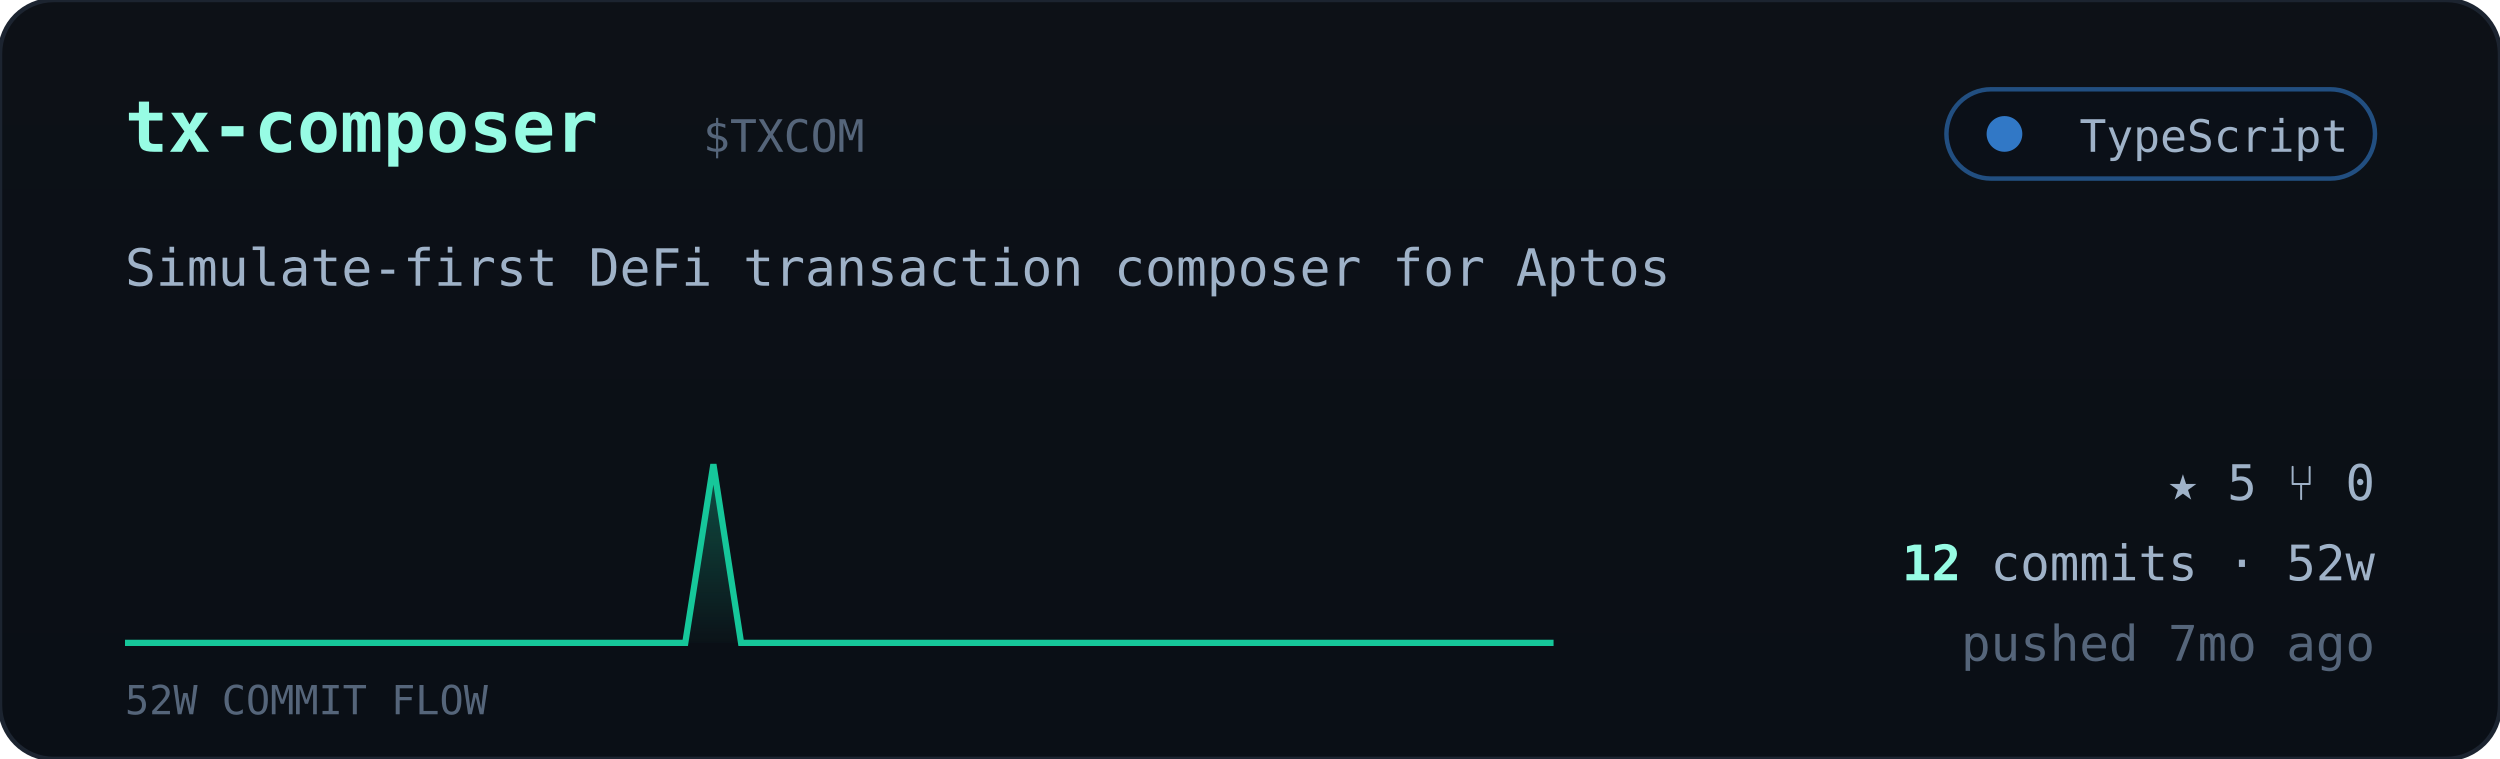
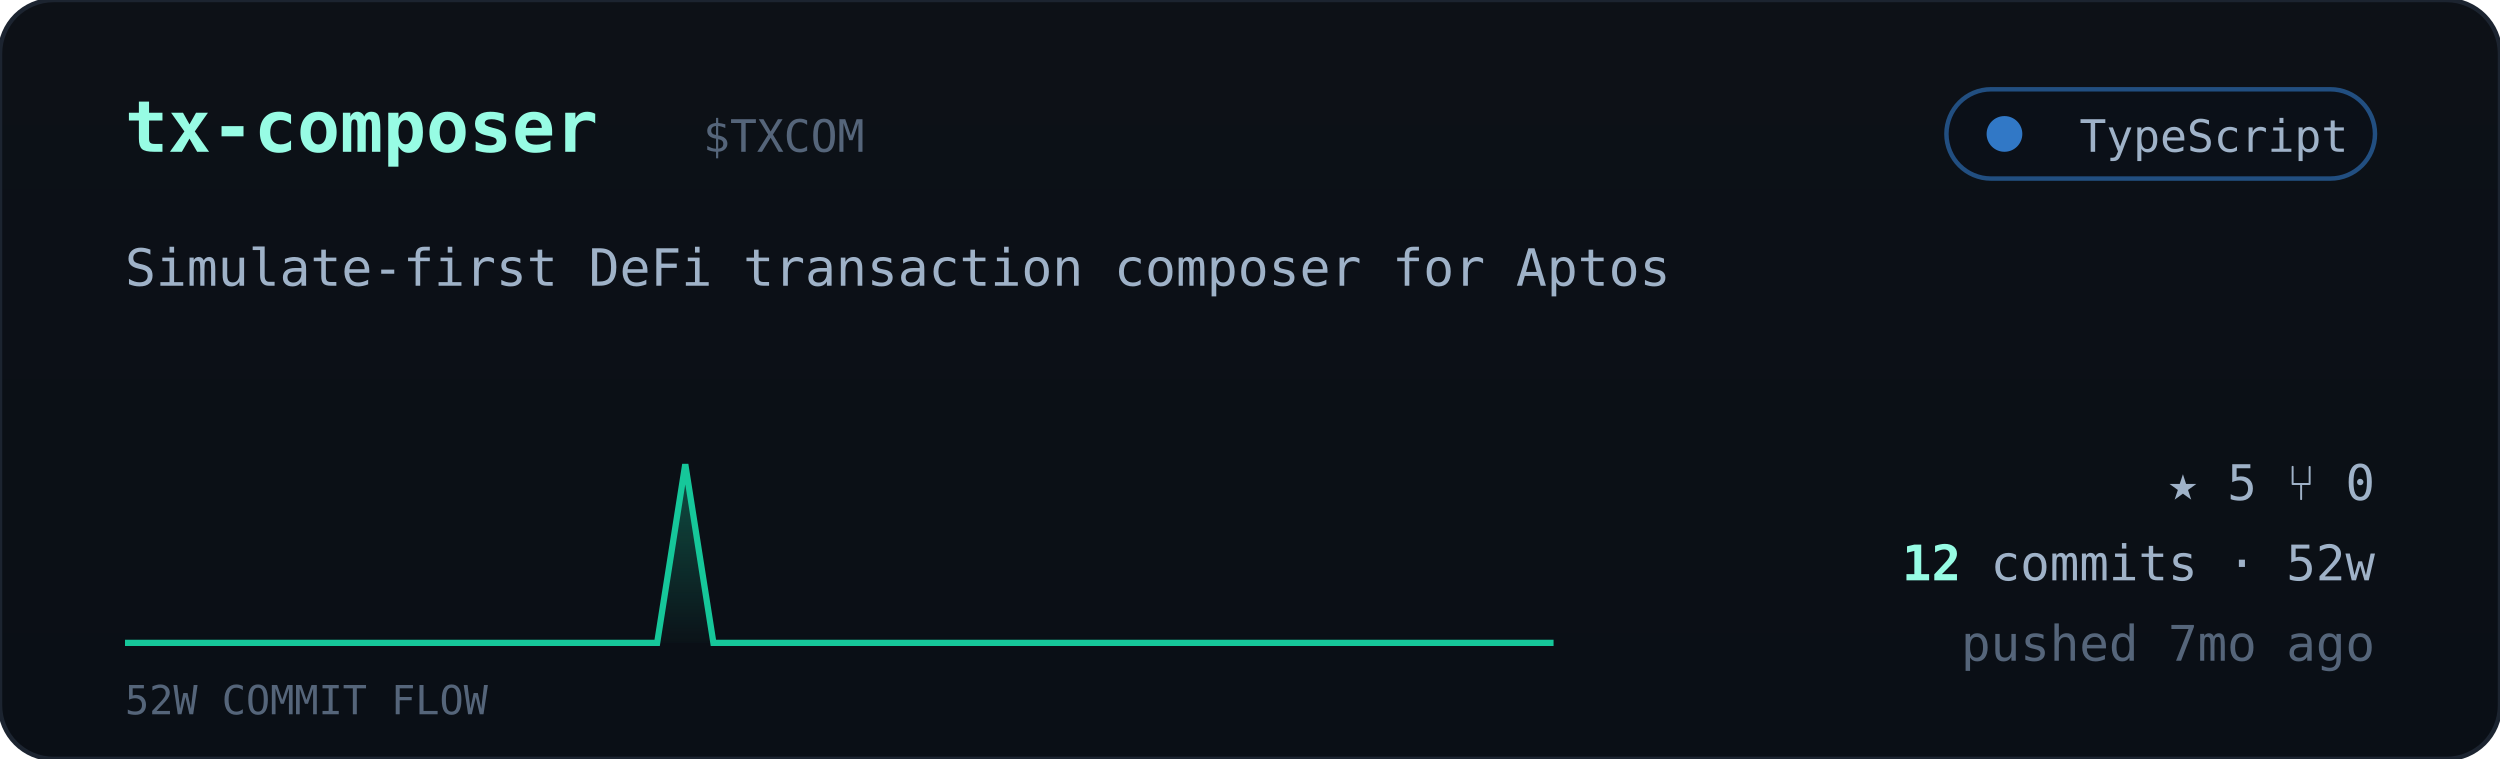
<svg xmlns="http://www.w3.org/2000/svg" viewBox="0 0 560 170" width="560" font-family="ui-monospace,'JetBrains Mono','SF Mono',Menlo,Consolas,monospace">
  <defs>
    <linearGradient id="cardbg" x1="0" y1="0" x2="0" y2="1">
      <stop offset="0" stop-color="#0d1117" />
      <stop offset="1" stop-color="#0a0f16" />
    </linearGradient>
    <linearGradient id="sparkfill" x1="0" y1="0" x2="0" y2="1">
      <stop offset="0" stop-color="#16c79a" stop-opacity="0.35" />
      <stop offset="1" stop-color="#16c79a" stop-opacity="0.02" />
    </linearGradient>
  </defs>
  <rect width="560" height="170" rx="12" fill="url(#cardbg)" stroke="#1c2430" />
  <text x="28" y="34" font-size="16" font-weight="700" fill="#97fce4">tx-composer</text>
  <text x="157.5" y="34" font-size="10" fill="#55657a">$TXCOM</text>
  <g>
    <rect x="436" y="20" width="96" height="20" rx="10" fill="#0b1018" stroke="#3178c6" stroke-opacity="0.6" />
    <circle cx="449" cy="30" r="4" fill="#3178c6" />
    <text x="526" y="34" text-anchor="end" font-size="10" fill="#9fb2c8">TypeScript</text>
  </g>
  <text x="28" y="64" font-size="11.5" fill="#9fb2c8">Simulate-first DeFi transaction composer for Aptos</text>
-   <polygon points="28,144 28.0,144.0 34.3,144.0 40.5,144.0 46.8,144.0 53.1,144.0 59.4,144.0 65.6,144.0 71.9,144.0 78.2,144.0 84.5,144.0 90.7,144.0 97.0,144.0 103.3,144.0 109.6,144.0 115.8,144.0 122.1,144.0 128.4,144.0 134.7,144.0 140.9,144.0 147.2,144.0 153.5,144.0 159.8,104.0 166.0,144.0 172.3,144.0 178.6,144.0 184.9,144.0 191.1,144.0 197.4,144.0 203.7,144.0 210.0,144.0 216.2,144.0 222.5,144.0 228.8,144.0 235.1,144.0 241.3,144.0 247.6,144.0 253.9,144.0 260.2,144.0 266.4,144.0 272.7,144.0 279.0,144.0 285.3,144.0 291.5,144.0 297.8,144.0 304.1,144.0 310.4,144.0 316.6,144.0 322.9,144.0 329.2,144.0 335.5,144.0 341.7,144.0 348.0,144.0 348,144" fill="url(#sparkfill)" />
-   <polyline points="28.0,144.0 34.3,144.0 40.5,144.0 46.8,144.0 53.1,144.0 59.4,144.0 65.6,144.0 71.9,144.0 78.2,144.0 84.5,144.0 90.7,144.0 97.0,144.0 103.3,144.0 109.6,144.0 115.8,144.0 122.1,144.0 128.4,144.0 134.7,144.0 140.9,144.0 147.2,144.0 153.5,144.0 159.8,104.0 166.0,144.0 172.3,144.0 178.6,144.0 184.9,144.0 191.1,144.0 197.4,144.0 203.7,144.0 210.0,144.0 216.2,144.0 222.5,144.0 228.8,144.0 235.1,144.0 241.3,144.0 247.6,144.0 253.9,144.0 260.2,144.0 266.4,144.0 272.7,144.0 279.0,144.0 285.3,144.0 291.5,144.0 297.8,144.0 304.1,144.0 310.4,144.0 316.6,144.0 322.9,144.0 329.2,144.0 335.5,144.0 341.7,144.0 348.0,144.0" fill="none" stroke="#16c79a" stroke-width="1.4" />
+   <polygon points="28,144 28.0,144.0 34.3,144.0 40.5,144.0 46.8,144.0 53.1,144.0 59.4,144.0 65.6,144.0 71.9,144.0 78.2,144.0 84.5,144.0 90.7,144.0 97.0,144.0 103.3,144.0 109.6,144.0 115.8,144.0 122.1,144.0 128.4,144.0 134.7,144.0 140.9,144.0 147.2,144.0 153.5,104.0 159.8,144.0 166.0,144.0 172.3,144.0 178.6,144.0 184.9,144.0 191.1,144.0 197.4,144.0 203.7,144.0 210.0,144.0 216.2,144.0 222.5,144.0 228.8,144.0 235.1,144.0 241.3,144.0 247.6,144.0 253.9,144.0 260.2,144.0 266.4,144.0 272.7,144.0 279.0,144.0 285.3,144.0 291.5,144.0 297.8,144.0 304.1,144.0 310.4,144.0 316.6,144.0 322.9,144.0 329.2,144.0 335.5,144.0 341.7,144.0 348.0,144.0 348,144" fill="url(#sparkfill)" />
+   <polyline points="28.0,144.0 34.3,144.0 40.5,144.0 46.8,144.0 53.1,144.0 59.4,144.0 65.6,144.0 71.9,144.0 78.2,144.0 84.5,144.0 90.7,144.0 97.0,144.0 103.3,144.0 109.6,144.0 115.8,144.0 122.1,144.0 128.4,144.0 134.7,144.0 140.9,144.0 147.2,144.0 153.5,104.0 159.8,144.0 166.0,144.0 172.3,144.0 178.6,144.0 184.9,144.0 191.1,144.0 197.4,144.0 203.7,144.0 210.0,144.0 216.2,144.0 222.5,144.0 228.8,144.0 235.1,144.0 241.3,144.0 247.6,144.0 253.9,144.0 260.2,144.0 266.4,144.0 272.7,144.0 279.0,144.0 285.3,144.0 291.5,144.0 297.8,144.0 304.1,144.0 310.4,144.0 316.6,144.0 322.9,144.0 329.2,144.0 335.5,144.0 341.7,144.0 348.0,144.0" fill="none" stroke="#16c79a" stroke-width="1.4" />
  <text x="28" y="160" font-size="9" fill="#55657a">52W COMMIT FLOW</text>
  <g font-size="11" fill="#9fb2c8">
    <text x="532" y="112" text-anchor="end">★ 5   ⑂ 0</text>
    <text x="532" y="130" text-anchor="end">
      <tspan fill="#97fce4" font-weight="700">12</tspan> commits · 52w</text>
    <text x="532" y="148" text-anchor="end" fill="#55657a">pushed 7mo ago</text>
  </g>
</svg>
